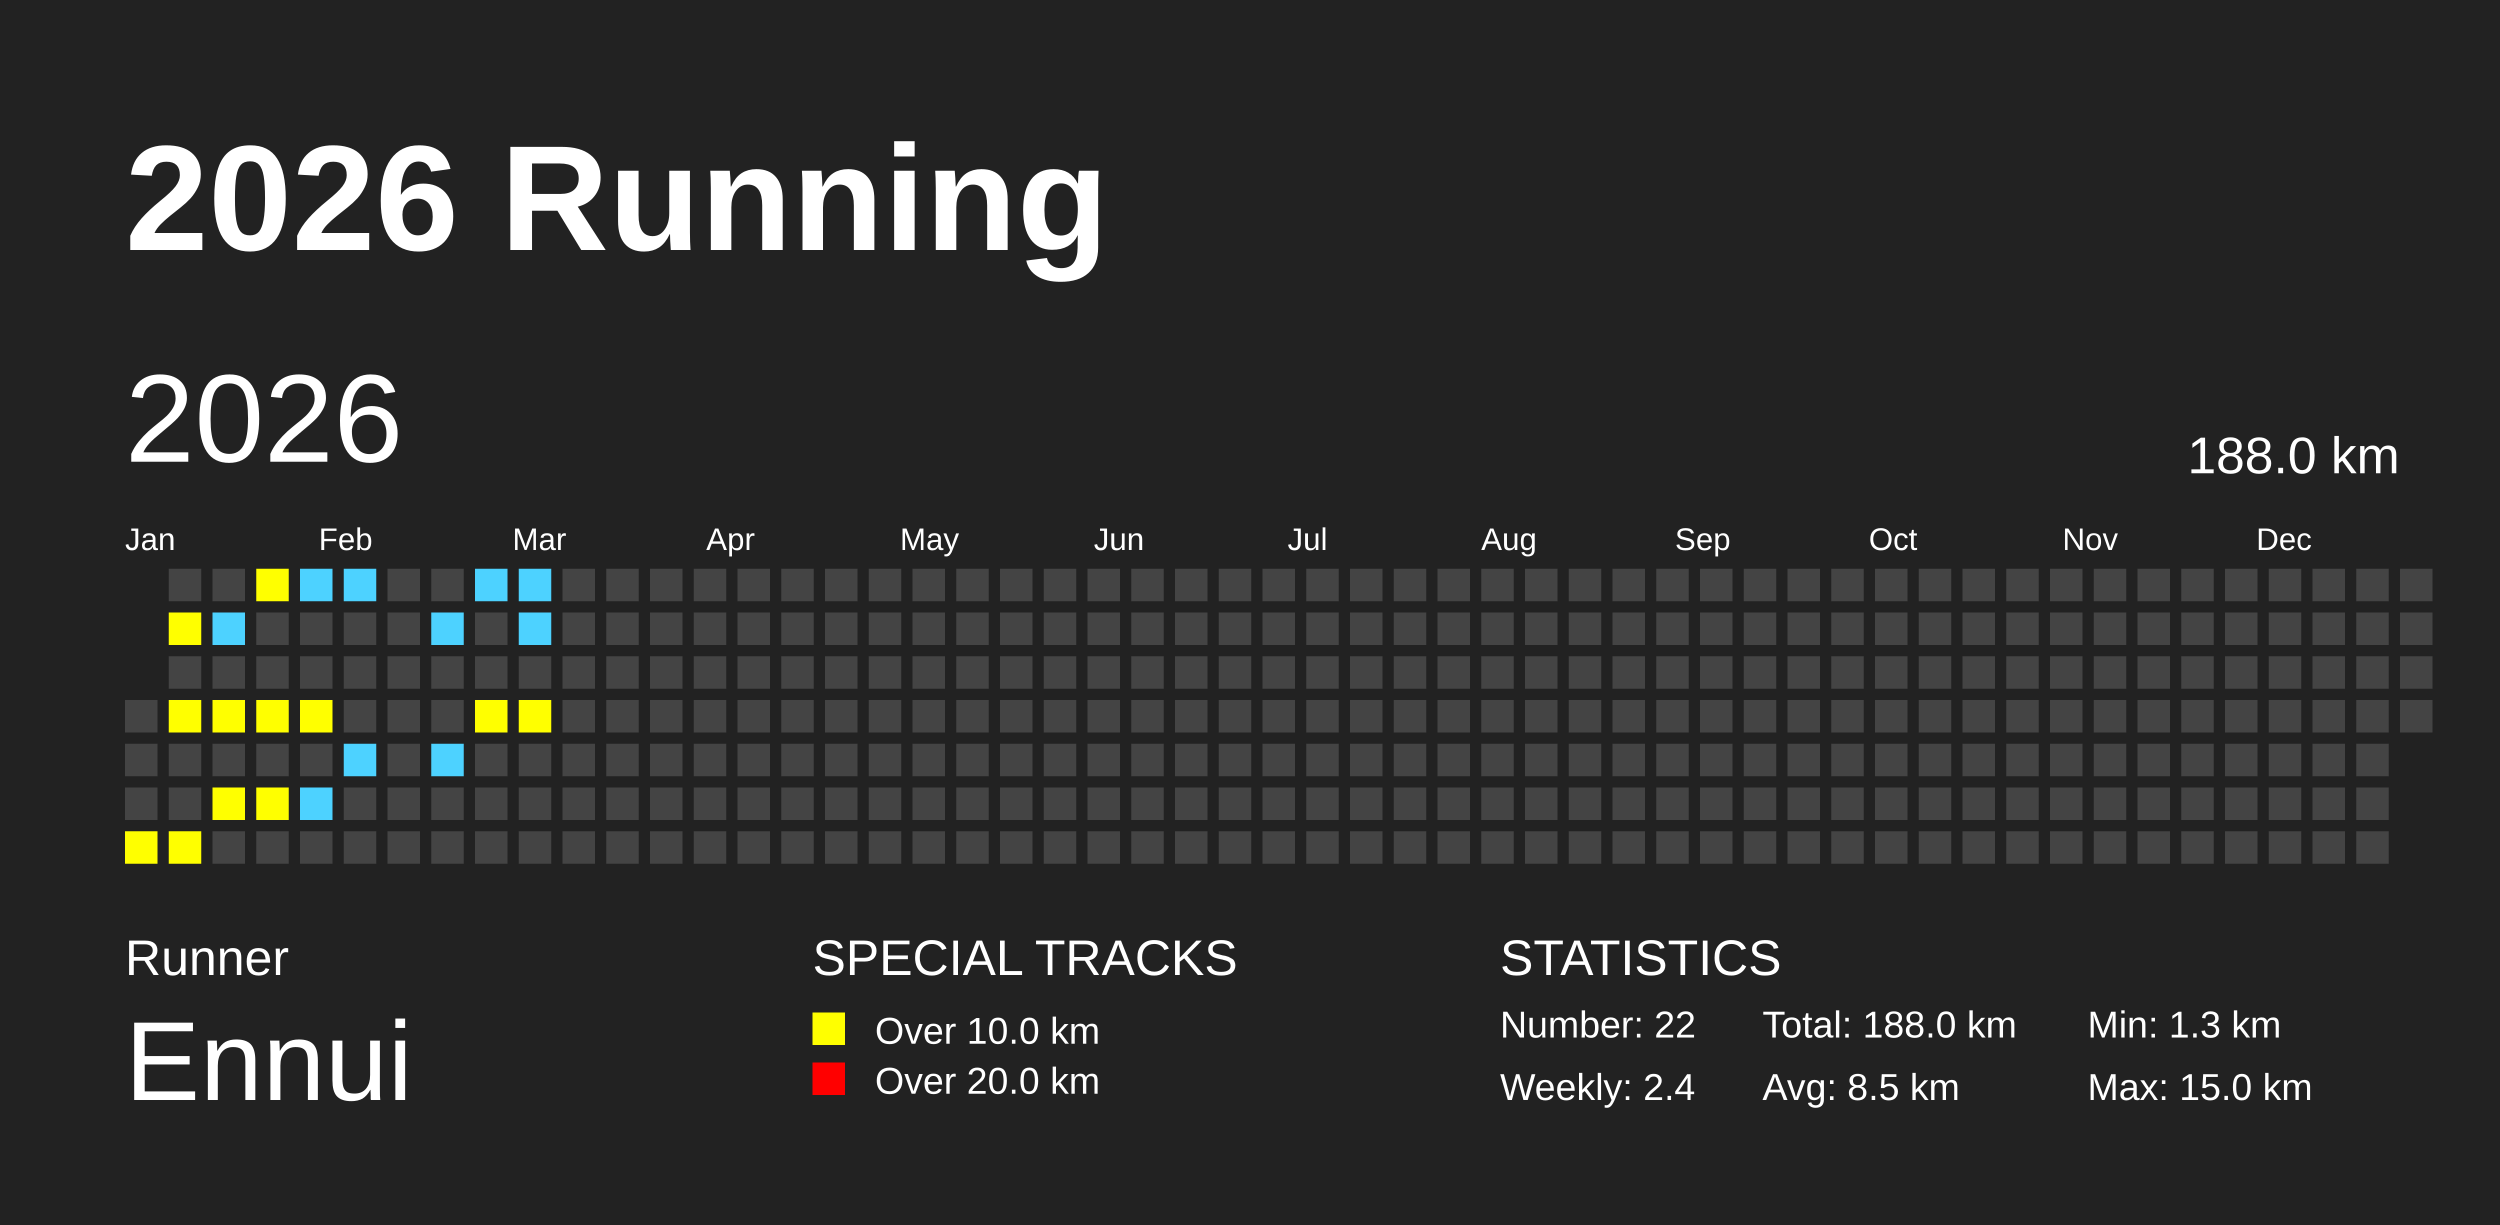
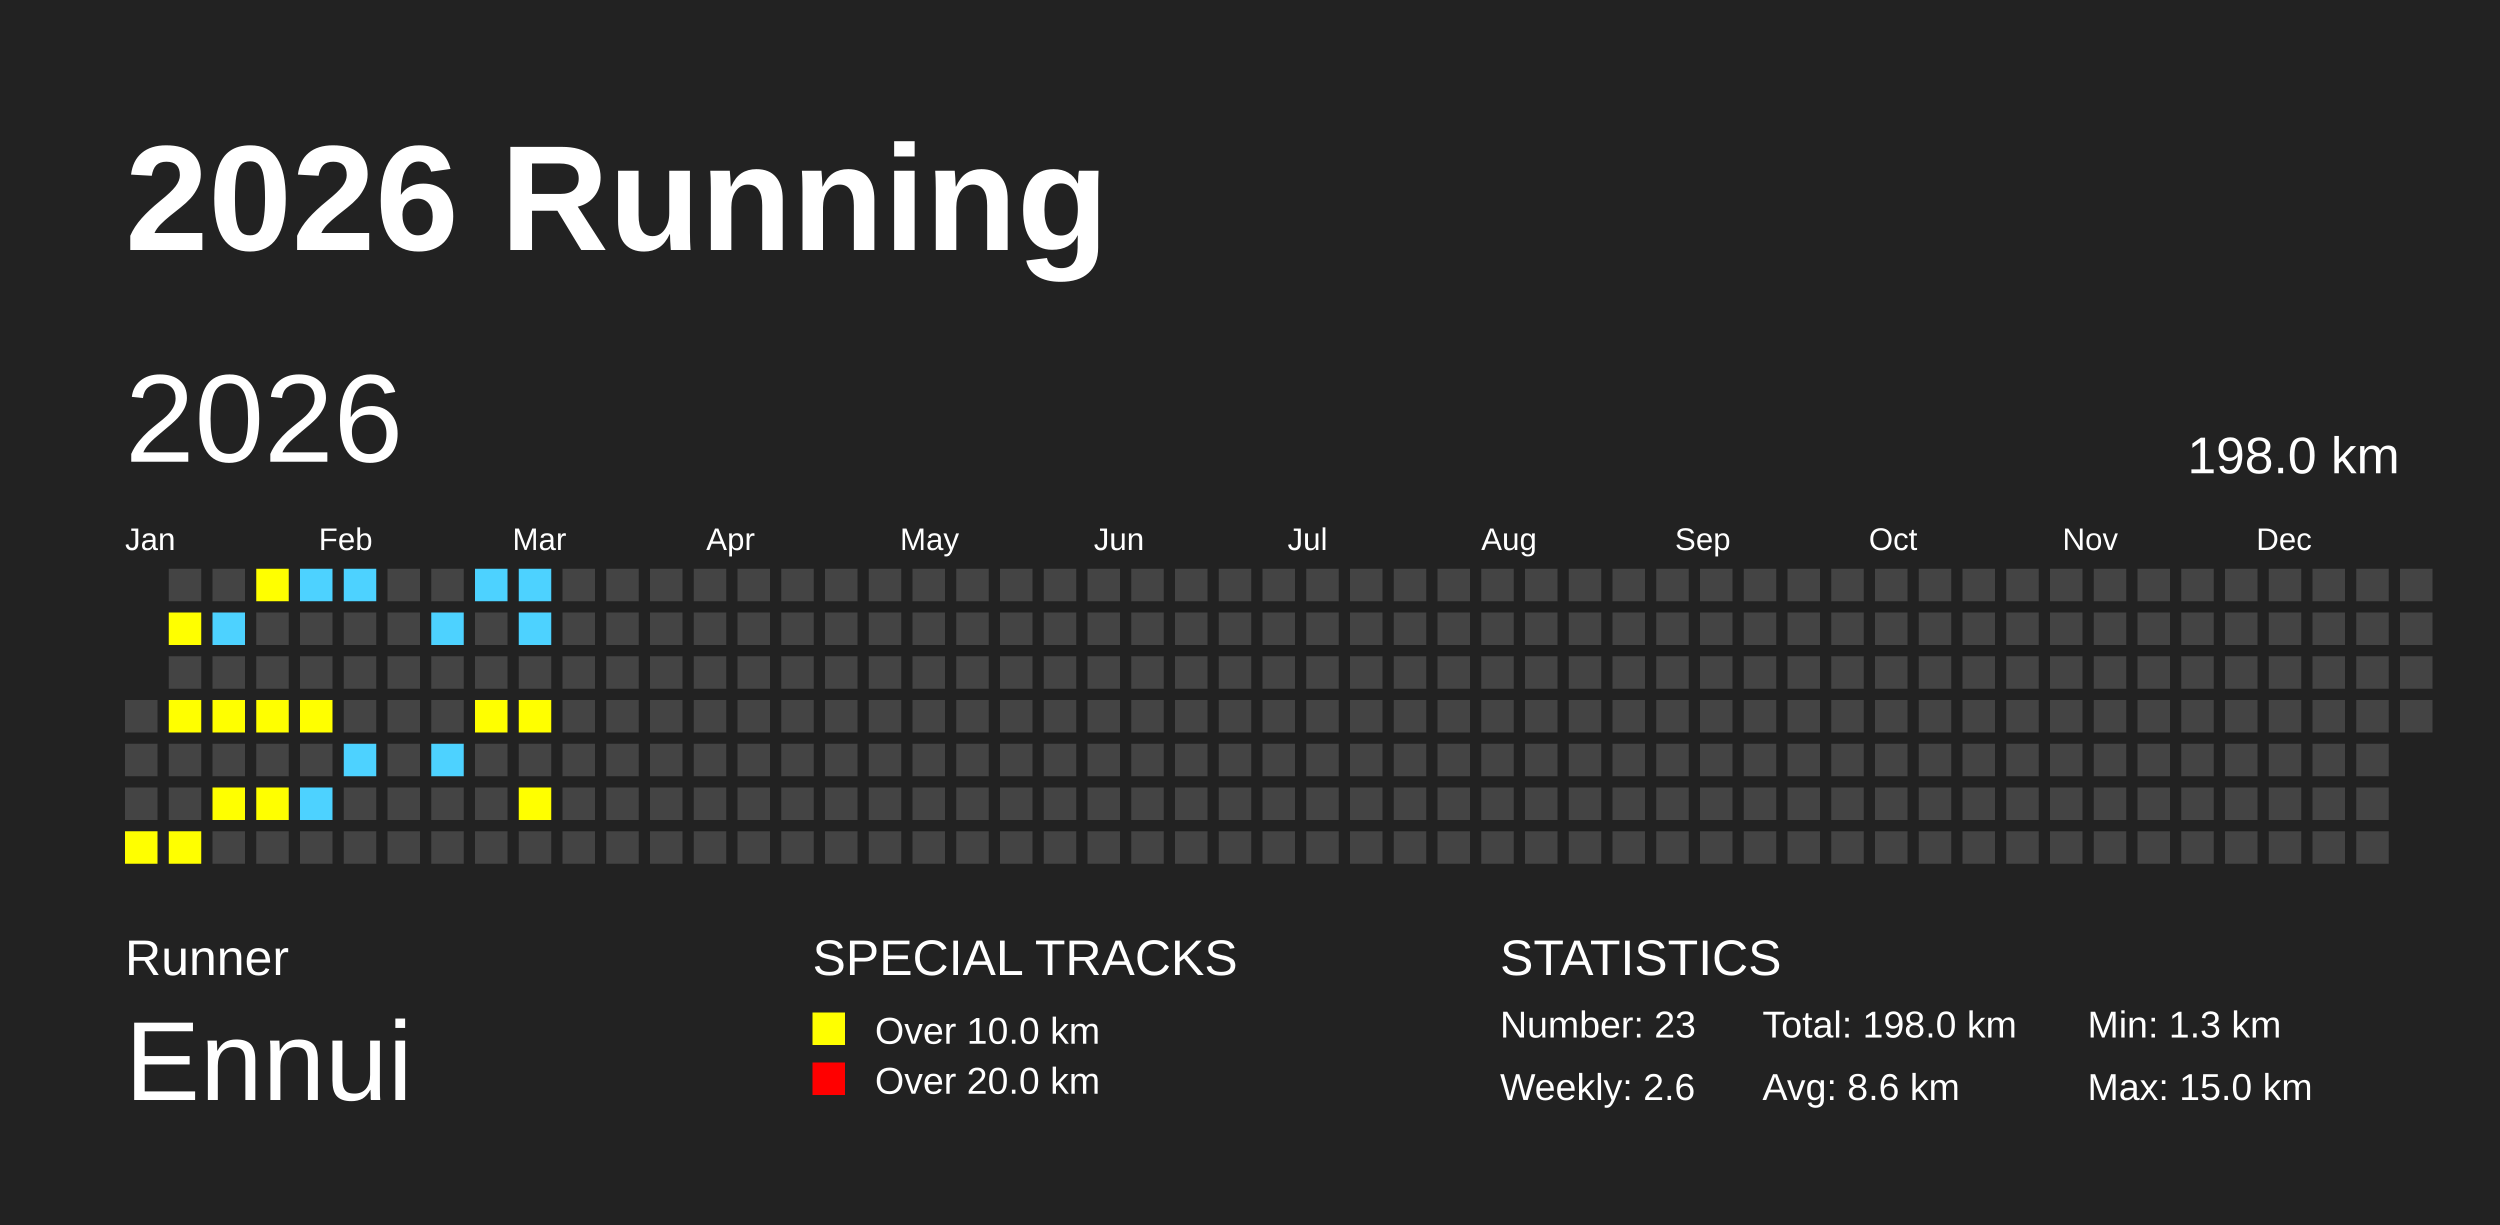
<svg xmlns="http://www.w3.org/2000/svg" baseProfile="full" height="98mm" version="1.1" viewBox="0,0,200,98" width="200mm">
  <defs />
  <rect fill="#222222" height="98" width="200" x="0" y="0" />
  <text fill="#FFFFFF" style="font-size:12px; font-family:Arial; font-weight:bold;" x="10" y="20">2026 Running</text>
  <text fill="#FFFFFF" style="font-size:4px; font-family:Arial" x="10" y="78">Runner</text>
  <text fill="#FFFFFF" style="font-size:9px; font-family:Arial" x="10" y="88">Ennui</text>
  <text fill="#FFFFFF" style="font-size:4px; font-family:Arial" x="65" y="78">SPECIAL TRACKS</text>
  <rect fill="yellow" height="2.6" width="2.6" x="65" y="81" />
  <text fill="#FFFFFF" style="font-size:3px; font-family:Arial" x="70" y="83.5">Over 10.0 km</text>
  <rect fill="red" height="2.6" width="2.6" x="65" y="85" />
  <text fill="#FFFFFF" style="font-size:3px; font-family:Arial" x="70" y="87.5">Over 20.0 km</text>
  <text fill="#FFFFFF" style="font-size:4px; font-family:Arial" x="120" y="78">STATISTICS</text>
-   <text fill="#FFFFFF" style="font-size:3px; font-family:Arial" x="120" y="83">Number: 22</text>
-   <text fill="#FFFFFF" style="font-size:3px; font-family:Arial" x="120" y="88">Weekly: 2.4</text>
-   <text fill="#FFFFFF" style="font-size:3px; font-family:Arial" x="141" y="83">Total: 188.0 km</text>
-   <text fill="#FFFFFF" style="font-size:3px; font-family:Arial" x="141" y="88">Avg: 8.5 km</text>
+   <text fill="#FFFFFF" style="font-size:3px; font-family:Arial" x="120" y="83">Number: 23</text>
+   <text fill="#FFFFFF" style="font-size:3px; font-family:Arial" x="120" y="88">Weekly: 2.6</text>
+   <text fill="#FFFFFF" style="font-size:3px; font-family:Arial" x="141" y="83">Total: 198.0 km</text>
+   <text fill="#FFFFFF" style="font-size:3px; font-family:Arial" x="141" y="88">Avg: 8.6 km</text>
  <text fill="#FFFFFF" style="font-size:3px; font-family:Arial" x="167" y="83">Min: 1.3 km</text>
  <text fill="#FFFFFF" style="font-size:3px; font-family:Arial" x="167" y="88">Max: 15.0 km</text>
  <text dominant-baseline="hanging" fill="#FFFFFF" style="font-size:10.0px; font-family:Arial;" x="10" y="30">2026</text>
-   <text dominant-baseline="hanging" fill="#FFFFFF" style="font-size:4.125px; font-family:Arial;" x="175" y="35">188.0 km</text>
+   <text dominant-baseline="hanging" fill="#FFFFFF" style="font-size:4.125px; font-family:Arial;" x="175" y="35">198.0 km</text>
  <text fill="#FFFFFF" style="font-size:2.5px; font-family:Arial" x="10.0" y="44">Jan</text>
  <text fill="#FFFFFF" style="font-size:2.5px; font-family:Arial" x="25.5" y="44">Feb</text>
  <text fill="#FFFFFF" style="font-size:2.5px; font-family:Arial" x="41.0" y="44">Mar</text>
  <text fill="#FFFFFF" style="font-size:2.5px; font-family:Arial" x="56.5" y="44">Apr</text>
  <text fill="#FFFFFF" style="font-size:2.5px; font-family:Arial" x="72.0" y="44">May</text>
  <text fill="#FFFFFF" style="font-size:2.5px; font-family:Arial" x="87.5" y="44">Jun</text>
  <text fill="#FFFFFF" style="font-size:2.5px; font-family:Arial" x="103.0" y="44">Jul</text>
  <text fill="#FFFFFF" style="font-size:2.5px; font-family:Arial" x="118.5" y="44">Aug</text>
  <text fill="#FFFFFF" style="font-size:2.5px; font-family:Arial" x="134.0" y="44">Sep</text>
  <text fill="#FFFFFF" style="font-size:2.5px; font-family:Arial" x="149.5" y="44">Oct</text>
  <text fill="#FFFFFF" style="font-size:2.5px; font-family:Arial" x="165.0" y="44">Nov</text>
  <text fill="#FFFFFF" style="font-size:2.5px; font-family:Arial" x="180.5" y="44">Dec</text>
  <rect fill="#444444" height="2.6" width="2.6" x="10.0" y="56.0" />
  <rect fill="#444444" height="2.6" width="2.6" x="10.0" y="59.5" />
  <rect fill="#444444" height="2.6" width="2.6" x="10.0" y="63.0" />
  <rect fill="yellow" height="2.6" width="2.6" x="10.0" y="66.5" />
  <rect fill="#444444" height="2.6" width="2.6" x="13.5" y="45.5" />
  <rect fill="yellow" height="2.6" width="2.6" x="13.5" y="49.0" />
  <rect fill="#444444" height="2.6" width="2.6" x="13.5" y="52.5" />
  <rect fill="yellow" height="2.6" width="2.6" x="13.5" y="56.0" />
  <rect fill="#444444" height="2.6" width="2.6" x="13.5" y="59.5" />
  <rect fill="#444444" height="2.6" width="2.6" x="13.5" y="63.0" />
  <rect fill="yellow" height="2.6" width="2.6" x="13.5" y="66.5" />
  <rect fill="#444444" height="2.6" width="2.6" x="17.0" y="45.5" />
  <rect fill="#4DD2FF" height="2.6" width="2.6" x="17.0" y="49.0" />
  <rect fill="#444444" height="2.6" width="2.6" x="17.0" y="52.5" />
  <rect fill="yellow" height="2.6" width="2.6" x="17.0" y="56.0" />
  <rect fill="#444444" height="2.6" width="2.6" x="17.0" y="59.5" />
  <rect fill="yellow" height="2.6" width="2.6" x="17.0" y="63.0" />
  <rect fill="#444444" height="2.6" width="2.6" x="17.0" y="66.5" />
  <rect fill="yellow" height="2.6" width="2.6" x="20.5" y="45.5" />
  <rect fill="#444444" height="2.6" width="2.6" x="20.5" y="49.0" />
  <rect fill="#444444" height="2.6" width="2.6" x="20.5" y="52.5" />
  <rect fill="yellow" height="2.6" width="2.6" x="20.5" y="56.0" />
  <rect fill="#444444" height="2.6" width="2.6" x="20.5" y="59.5" />
  <rect fill="yellow" height="2.6" width="2.6" x="20.5" y="63.0" />
  <rect fill="#444444" height="2.6" width="2.6" x="20.5" y="66.5" />
  <rect fill="#4DD2FF" height="2.6" width="2.6" x="24.0" y="45.5" />
  <rect fill="#444444" height="2.6" width="2.6" x="24.0" y="49.0" />
  <rect fill="#444444" height="2.6" width="2.6" x="24.0" y="52.5" />
  <rect fill="yellow" height="2.6" width="2.6" x="24.0" y="56.0" />
  <rect fill="#444444" height="2.6" width="2.6" x="24.0" y="59.5" />
  <rect fill="#4DD2FF" height="2.6" width="2.6" x="24.0" y="63.0" />
  <rect fill="#444444" height="2.6" width="2.6" x="24.0" y="66.5" />
  <rect fill="#4DD2FF" height="2.6" width="2.6" x="27.5" y="45.5" />
  <rect fill="#444444" height="2.6" width="2.6" x="27.5" y="49.0" />
  <rect fill="#444444" height="2.6" width="2.6" x="27.5" y="52.5" />
  <rect fill="#444444" height="2.6" width="2.6" x="27.5" y="56.0" />
  <rect fill="#4DD2FF" height="2.6" width="2.6" x="27.5" y="59.5" />
  <rect fill="#444444" height="2.6" width="2.6" x="27.5" y="63.0" />
  <rect fill="#444444" height="2.6" width="2.6" x="27.5" y="66.5" />
  <rect fill="#444444" height="2.6" width="2.6" x="31.0" y="45.5" />
  <rect fill="#444444" height="2.6" width="2.6" x="31.0" y="49.0" />
  <rect fill="#444444" height="2.6" width="2.6" x="31.0" y="52.5" />
  <rect fill="#444444" height="2.6" width="2.6" x="31.0" y="56.0" />
  <rect fill="#444444" height="2.6" width="2.6" x="31.0" y="59.5" />
  <rect fill="#444444" height="2.6" width="2.6" x="31.0" y="63.0" />
  <rect fill="#444444" height="2.6" width="2.6" x="31.0" y="66.5" />
  <rect fill="#444444" height="2.6" width="2.6" x="34.5" y="45.5" />
  <rect fill="#4DD2FF" height="2.6" width="2.6" x="34.5" y="49.0" />
  <rect fill="#444444" height="2.6" width="2.6" x="34.5" y="52.5" />
  <rect fill="#444444" height="2.6" width="2.6" x="34.5" y="56.0" />
  <rect fill="#4DD2FF" height="2.6" width="2.6" x="34.5" y="59.5" />
  <rect fill="#444444" height="2.6" width="2.6" x="34.5" y="63.0" />
  <rect fill="#444444" height="2.6" width="2.6" x="34.5" y="66.5" />
  <rect fill="#4DD2FF" height="2.6" width="2.6" x="38.0" y="45.5" />
  <rect fill="#444444" height="2.6" width="2.6" x="38.0" y="49.0" />
  <rect fill="#444444" height="2.6" width="2.6" x="38.0" y="52.5" />
  <rect fill="yellow" height="2.6" width="2.6" x="38.0" y="56.0" />
  <rect fill="#444444" height="2.6" width="2.6" x="38.0" y="59.5" />
  <rect fill="#444444" height="2.6" width="2.6" x="38.0" y="63.0" />
  <rect fill="#444444" height="2.6" width="2.6" x="38.0" y="66.5" />
  <rect fill="#4DD2FF" height="2.6" width="2.6" x="41.5" y="45.5" />
  <rect fill="#4DD2FF" height="2.6" width="2.6" x="41.5" y="49.0" />
  <rect fill="#444444" height="2.6" width="2.6" x="41.5" y="52.5" />
  <rect fill="yellow" height="2.6" width="2.6" x="41.5" y="56.0" />
  <rect fill="#444444" height="2.6" width="2.6" x="41.5" y="59.5" />
-   <rect fill="#444444" height="2.6" width="2.6" x="41.5" y="63.0" />
+   <rect fill="yellow" height="2.6" width="2.6" x="41.5" y="63.0" />
  <rect fill="#444444" height="2.6" width="2.6" x="41.5" y="66.5" />
  <rect fill="#444444" height="2.6" width="2.6" x="45.0" y="45.5" />
  <rect fill="#444444" height="2.6" width="2.6" x="45.0" y="49.0" />
  <rect fill="#444444" height="2.6" width="2.6" x="45.0" y="52.5" />
  <rect fill="#444444" height="2.6" width="2.6" x="45.0" y="56.0" />
  <rect fill="#444444" height="2.6" width="2.6" x="45.0" y="59.5" />
  <rect fill="#444444" height="2.6" width="2.6" x="45.0" y="63.0" />
  <rect fill="#444444" height="2.6" width="2.6" x="45.0" y="66.5" />
  <rect fill="#444444" height="2.6" width="2.6" x="48.5" y="45.5" />
  <rect fill="#444444" height="2.6" width="2.6" x="48.5" y="49.0" />
  <rect fill="#444444" height="2.6" width="2.6" x="48.5" y="52.5" />
  <rect fill="#444444" height="2.6" width="2.6" x="48.5" y="56.0" />
  <rect fill="#444444" height="2.6" width="2.6" x="48.5" y="59.5" />
  <rect fill="#444444" height="2.6" width="2.6" x="48.5" y="63.0" />
  <rect fill="#444444" height="2.6" width="2.6" x="48.5" y="66.5" />
  <rect fill="#444444" height="2.6" width="2.6" x="52.0" y="45.5" />
  <rect fill="#444444" height="2.6" width="2.6" x="52.0" y="49.0" />
  <rect fill="#444444" height="2.6" width="2.6" x="52.0" y="52.5" />
  <rect fill="#444444" height="2.6" width="2.6" x="52.0" y="56.0" />
  <rect fill="#444444" height="2.6" width="2.6" x="52.0" y="59.5" />
  <rect fill="#444444" height="2.6" width="2.6" x="52.0" y="63.0" />
  <rect fill="#444444" height="2.6" width="2.6" x="52.0" y="66.5" />
  <rect fill="#444444" height="2.6" width="2.6" x="55.5" y="45.5" />
  <rect fill="#444444" height="2.6" width="2.6" x="55.5" y="49.0" />
  <rect fill="#444444" height="2.6" width="2.6" x="55.5" y="52.5" />
  <rect fill="#444444" height="2.6" width="2.6" x="55.5" y="56.0" />
  <rect fill="#444444" height="2.6" width="2.6" x="55.5" y="59.5" />
  <rect fill="#444444" height="2.6" width="2.6" x="55.5" y="63.0" />
  <rect fill="#444444" height="2.6" width="2.6" x="55.5" y="66.5" />
  <rect fill="#444444" height="2.6" width="2.6" x="59.0" y="45.5" />
  <rect fill="#444444" height="2.6" width="2.6" x="59.0" y="49.0" />
  <rect fill="#444444" height="2.6" width="2.6" x="59.0" y="52.5" />
  <rect fill="#444444" height="2.6" width="2.6" x="59.0" y="56.0" />
  <rect fill="#444444" height="2.6" width="2.6" x="59.0" y="59.5" />
  <rect fill="#444444" height="2.6" width="2.6" x="59.0" y="63.0" />
  <rect fill="#444444" height="2.6" width="2.6" x="59.0" y="66.5" />
  <rect fill="#444444" height="2.6" width="2.6" x="62.5" y="45.5" />
  <rect fill="#444444" height="2.6" width="2.6" x="62.5" y="49.0" />
  <rect fill="#444444" height="2.6" width="2.6" x="62.5" y="52.5" />
  <rect fill="#444444" height="2.6" width="2.6" x="62.5" y="56.0" />
  <rect fill="#444444" height="2.6" width="2.6" x="62.5" y="59.5" />
  <rect fill="#444444" height="2.6" width="2.6" x="62.5" y="63.0" />
  <rect fill="#444444" height="2.6" width="2.6" x="62.5" y="66.5" />
  <rect fill="#444444" height="2.6" width="2.6" x="66.0" y="45.5" />
  <rect fill="#444444" height="2.6" width="2.6" x="66.0" y="49.0" />
  <rect fill="#444444" height="2.6" width="2.6" x="66.0" y="52.5" />
  <rect fill="#444444" height="2.6" width="2.6" x="66.0" y="56.0" />
  <rect fill="#444444" height="2.6" width="2.6" x="66.0" y="59.5" />
  <rect fill="#444444" height="2.6" width="2.6" x="66.0" y="63.0" />
  <rect fill="#444444" height="2.6" width="2.6" x="66.0" y="66.5" />
  <rect fill="#444444" height="2.6" width="2.6" x="69.5" y="45.5" />
  <rect fill="#444444" height="2.6" width="2.6" x="69.5" y="49.0" />
  <rect fill="#444444" height="2.6" width="2.6" x="69.5" y="52.5" />
  <rect fill="#444444" height="2.6" width="2.6" x="69.5" y="56.0" />
  <rect fill="#444444" height="2.6" width="2.6" x="69.5" y="59.5" />
  <rect fill="#444444" height="2.6" width="2.6" x="69.5" y="63.0" />
  <rect fill="#444444" height="2.6" width="2.6" x="69.5" y="66.5" />
  <rect fill="#444444" height="2.6" width="2.6" x="73.0" y="45.5" />
  <rect fill="#444444" height="2.6" width="2.6" x="73.0" y="49.0" />
  <rect fill="#444444" height="2.6" width="2.6" x="73.0" y="52.5" />
  <rect fill="#444444" height="2.6" width="2.6" x="73.0" y="56.0" />
  <rect fill="#444444" height="2.6" width="2.6" x="73.0" y="59.5" />
  <rect fill="#444444" height="2.6" width="2.6" x="73.0" y="63.0" />
  <rect fill="#444444" height="2.6" width="2.6" x="73.0" y="66.5" />
  <rect fill="#444444" height="2.6" width="2.6" x="76.5" y="45.5" />
  <rect fill="#444444" height="2.6" width="2.6" x="76.5" y="49.0" />
  <rect fill="#444444" height="2.6" width="2.6" x="76.5" y="52.5" />
  <rect fill="#444444" height="2.6" width="2.6" x="76.5" y="56.0" />
  <rect fill="#444444" height="2.6" width="2.6" x="76.5" y="59.5" />
  <rect fill="#444444" height="2.6" width="2.6" x="76.5" y="63.0" />
  <rect fill="#444444" height="2.6" width="2.6" x="76.5" y="66.5" />
  <rect fill="#444444" height="2.6" width="2.6" x="80.0" y="45.5" />
  <rect fill="#444444" height="2.6" width="2.6" x="80.0" y="49.0" />
  <rect fill="#444444" height="2.6" width="2.6" x="80.0" y="52.5" />
  <rect fill="#444444" height="2.6" width="2.6" x="80.0" y="56.0" />
  <rect fill="#444444" height="2.6" width="2.6" x="80.0" y="59.5" />
  <rect fill="#444444" height="2.6" width="2.6" x="80.0" y="63.0" />
  <rect fill="#444444" height="2.6" width="2.6" x="80.0" y="66.5" />
  <rect fill="#444444" height="2.6" width="2.6" x="83.5" y="45.5" />
  <rect fill="#444444" height="2.6" width="2.6" x="83.5" y="49.0" />
  <rect fill="#444444" height="2.6" width="2.6" x="83.5" y="52.5" />
  <rect fill="#444444" height="2.6" width="2.6" x="83.5" y="56.0" />
  <rect fill="#444444" height="2.6" width="2.6" x="83.5" y="59.5" />
  <rect fill="#444444" height="2.6" width="2.6" x="83.5" y="63.0" />
  <rect fill="#444444" height="2.6" width="2.6" x="83.5" y="66.5" />
  <rect fill="#444444" height="2.6" width="2.6" x="87.0" y="45.5" />
  <rect fill="#444444" height="2.6" width="2.6" x="87.0" y="49.0" />
  <rect fill="#444444" height="2.6" width="2.6" x="87.0" y="52.5" />
  <rect fill="#444444" height="2.6" width="2.6" x="87.0" y="56.0" />
  <rect fill="#444444" height="2.6" width="2.6" x="87.0" y="59.5" />
  <rect fill="#444444" height="2.6" width="2.6" x="87.0" y="63.0" />
  <rect fill="#444444" height="2.6" width="2.6" x="87.0" y="66.5" />
  <rect fill="#444444" height="2.6" width="2.6" x="90.5" y="45.5" />
  <rect fill="#444444" height="2.6" width="2.6" x="90.5" y="49.0" />
  <rect fill="#444444" height="2.6" width="2.6" x="90.5" y="52.5" />
  <rect fill="#444444" height="2.6" width="2.6" x="90.5" y="56.0" />
  <rect fill="#444444" height="2.6" width="2.6" x="90.5" y="59.5" />
  <rect fill="#444444" height="2.6" width="2.6" x="90.5" y="63.0" />
  <rect fill="#444444" height="2.6" width="2.6" x="90.5" y="66.5" />
  <rect fill="#444444" height="2.6" width="2.6" x="94.0" y="45.5" />
  <rect fill="#444444" height="2.6" width="2.6" x="94.0" y="49.0" />
  <rect fill="#444444" height="2.6" width="2.6" x="94.0" y="52.5" />
  <rect fill="#444444" height="2.6" width="2.6" x="94.0" y="56.0" />
  <rect fill="#444444" height="2.6" width="2.6" x="94.0" y="59.5" />
  <rect fill="#444444" height="2.6" width="2.6" x="94.0" y="63.0" />
  <rect fill="#444444" height="2.6" width="2.6" x="94.0" y="66.5" />
  <rect fill="#444444" height="2.6" width="2.6" x="97.5" y="45.5" />
  <rect fill="#444444" height="2.6" width="2.6" x="97.5" y="49.0" />
  <rect fill="#444444" height="2.6" width="2.6" x="97.5" y="52.5" />
  <rect fill="#444444" height="2.6" width="2.6" x="97.5" y="56.0" />
  <rect fill="#444444" height="2.6" width="2.6" x="97.5" y="59.5" />
  <rect fill="#444444" height="2.6" width="2.6" x="97.5" y="63.0" />
  <rect fill="#444444" height="2.6" width="2.6" x="97.5" y="66.5" />
  <rect fill="#444444" height="2.6" width="2.6" x="101.0" y="45.5" />
  <rect fill="#444444" height="2.6" width="2.6" x="101.0" y="49.0" />
  <rect fill="#444444" height="2.6" width="2.6" x="101.0" y="52.5" />
  <rect fill="#444444" height="2.6" width="2.6" x="101.0" y="56.0" />
  <rect fill="#444444" height="2.6" width="2.6" x="101.0" y="59.5" />
  <rect fill="#444444" height="2.6" width="2.6" x="101.0" y="63.0" />
  <rect fill="#444444" height="2.6" width="2.6" x="101.0" y="66.5" />
  <rect fill="#444444" height="2.6" width="2.6" x="104.5" y="45.5" />
  <rect fill="#444444" height="2.6" width="2.6" x="104.5" y="49.0" />
  <rect fill="#444444" height="2.6" width="2.6" x="104.5" y="52.5" />
  <rect fill="#444444" height="2.6" width="2.6" x="104.5" y="56.0" />
  <rect fill="#444444" height="2.6" width="2.6" x="104.5" y="59.5" />
  <rect fill="#444444" height="2.6" width="2.6" x="104.5" y="63.0" />
  <rect fill="#444444" height="2.6" width="2.6" x="104.5" y="66.5" />
  <rect fill="#444444" height="2.6" width="2.6" x="108.0" y="45.5" />
  <rect fill="#444444" height="2.6" width="2.6" x="108.0" y="49.0" />
  <rect fill="#444444" height="2.6" width="2.6" x="108.0" y="52.5" />
  <rect fill="#444444" height="2.6" width="2.6" x="108.0" y="56.0" />
  <rect fill="#444444" height="2.6" width="2.6" x="108.0" y="59.5" />
  <rect fill="#444444" height="2.6" width="2.6" x="108.0" y="63.0" />
  <rect fill="#444444" height="2.6" width="2.6" x="108.0" y="66.5" />
  <rect fill="#444444" height="2.6" width="2.6" x="111.5" y="45.5" />
  <rect fill="#444444" height="2.6" width="2.6" x="111.5" y="49.0" />
  <rect fill="#444444" height="2.6" width="2.6" x="111.5" y="52.5" />
  <rect fill="#444444" height="2.6" width="2.6" x="111.5" y="56.0" />
  <rect fill="#444444" height="2.6" width="2.6" x="111.5" y="59.5" />
  <rect fill="#444444" height="2.6" width="2.6" x="111.5" y="63.0" />
  <rect fill="#444444" height="2.6" width="2.6" x="111.5" y="66.5" />
  <rect fill="#444444" height="2.6" width="2.6" x="115.0" y="45.5" />
  <rect fill="#444444" height="2.6" width="2.6" x="115.0" y="49.0" />
  <rect fill="#444444" height="2.6" width="2.6" x="115.0" y="52.5" />
  <rect fill="#444444" height="2.6" width="2.6" x="115.0" y="56.0" />
  <rect fill="#444444" height="2.6" width="2.6" x="115.0" y="59.5" />
  <rect fill="#444444" height="2.6" width="2.6" x="115.0" y="63.0" />
  <rect fill="#444444" height="2.6" width="2.6" x="115.0" y="66.5" />
  <rect fill="#444444" height="2.6" width="2.6" x="118.5" y="45.5" />
  <rect fill="#444444" height="2.6" width="2.6" x="118.5" y="49.0" />
  <rect fill="#444444" height="2.6" width="2.6" x="118.5" y="52.5" />
  <rect fill="#444444" height="2.6" width="2.6" x="118.5" y="56.0" />
  <rect fill="#444444" height="2.6" width="2.6" x="118.5" y="59.5" />
  <rect fill="#444444" height="2.6" width="2.6" x="118.5" y="63.0" />
  <rect fill="#444444" height="2.6" width="2.6" x="118.5" y="66.5" />
  <rect fill="#444444" height="2.6" width="2.6" x="122.0" y="45.5" />
  <rect fill="#444444" height="2.6" width="2.6" x="122.0" y="49.0" />
  <rect fill="#444444" height="2.6" width="2.6" x="122.0" y="52.5" />
  <rect fill="#444444" height="2.6" width="2.6" x="122.0" y="56.0" />
  <rect fill="#444444" height="2.6" width="2.6" x="122.0" y="59.5" />
  <rect fill="#444444" height="2.6" width="2.6" x="122.0" y="63.0" />
  <rect fill="#444444" height="2.6" width="2.6" x="122.0" y="66.5" />
  <rect fill="#444444" height="2.6" width="2.6" x="125.5" y="45.5" />
  <rect fill="#444444" height="2.6" width="2.6" x="125.5" y="49.0" />
  <rect fill="#444444" height="2.6" width="2.6" x="125.5" y="52.5" />
  <rect fill="#444444" height="2.6" width="2.6" x="125.5" y="56.0" />
  <rect fill="#444444" height="2.6" width="2.6" x="125.5" y="59.5" />
  <rect fill="#444444" height="2.6" width="2.6" x="125.5" y="63.0" />
  <rect fill="#444444" height="2.6" width="2.6" x="125.5" y="66.5" />
  <rect fill="#444444" height="2.6" width="2.6" x="129.0" y="45.5" />
  <rect fill="#444444" height="2.6" width="2.6" x="129.0" y="49.0" />
  <rect fill="#444444" height="2.6" width="2.6" x="129.0" y="52.5" />
  <rect fill="#444444" height="2.6" width="2.6" x="129.0" y="56.0" />
  <rect fill="#444444" height="2.6" width="2.6" x="129.0" y="59.5" />
  <rect fill="#444444" height="2.6" width="2.6" x="129.0" y="63.0" />
  <rect fill="#444444" height="2.6" width="2.6" x="129.0" y="66.5" />
  <rect fill="#444444" height="2.6" width="2.6" x="132.5" y="45.5" />
  <rect fill="#444444" height="2.6" width="2.6" x="132.5" y="49.0" />
  <rect fill="#444444" height="2.6" width="2.6" x="132.5" y="52.5" />
  <rect fill="#444444" height="2.6" width="2.6" x="132.5" y="56.0" />
  <rect fill="#444444" height="2.6" width="2.6" x="132.5" y="59.5" />
  <rect fill="#444444" height="2.6" width="2.6" x="132.5" y="63.0" />
  <rect fill="#444444" height="2.6" width="2.6" x="132.5" y="66.5" />
  <rect fill="#444444" height="2.6" width="2.6" x="136.0" y="45.5" />
  <rect fill="#444444" height="2.6" width="2.6" x="136.0" y="49.0" />
  <rect fill="#444444" height="2.6" width="2.6" x="136.0" y="52.5" />
  <rect fill="#444444" height="2.6" width="2.6" x="136.0" y="56.0" />
  <rect fill="#444444" height="2.6" width="2.6" x="136.0" y="59.5" />
  <rect fill="#444444" height="2.6" width="2.6" x="136.0" y="63.0" />
  <rect fill="#444444" height="2.6" width="2.6" x="136.0" y="66.5" />
  <rect fill="#444444" height="2.6" width="2.6" x="139.5" y="45.5" />
  <rect fill="#444444" height="2.6" width="2.6" x="139.5" y="49.0" />
  <rect fill="#444444" height="2.6" width="2.6" x="139.5" y="52.5" />
  <rect fill="#444444" height="2.6" width="2.6" x="139.5" y="56.0" />
  <rect fill="#444444" height="2.6" width="2.6" x="139.5" y="59.5" />
  <rect fill="#444444" height="2.6" width="2.6" x="139.5" y="63.0" />
  <rect fill="#444444" height="2.6" width="2.6" x="139.5" y="66.5" />
  <rect fill="#444444" height="2.6" width="2.6" x="143.0" y="45.5" />
  <rect fill="#444444" height="2.6" width="2.6" x="143.0" y="49.0" />
  <rect fill="#444444" height="2.6" width="2.6" x="143.0" y="52.5" />
  <rect fill="#444444" height="2.6" width="2.6" x="143.0" y="56.0" />
  <rect fill="#444444" height="2.6" width="2.6" x="143.0" y="59.5" />
  <rect fill="#444444" height="2.6" width="2.6" x="143.0" y="63.0" />
  <rect fill="#444444" height="2.6" width="2.6" x="143.0" y="66.5" />
  <rect fill="#444444" height="2.6" width="2.6" x="146.5" y="45.5" />
  <rect fill="#444444" height="2.6" width="2.6" x="146.5" y="49.0" />
  <rect fill="#444444" height="2.6" width="2.6" x="146.5" y="52.5" />
  <rect fill="#444444" height="2.6" width="2.6" x="146.5" y="56.0" />
  <rect fill="#444444" height="2.6" width="2.6" x="146.5" y="59.5" />
  <rect fill="#444444" height="2.6" width="2.6" x="146.5" y="63.0" />
  <rect fill="#444444" height="2.6" width="2.6" x="146.5" y="66.5" />
  <rect fill="#444444" height="2.6" width="2.6" x="150.0" y="45.5" />
  <rect fill="#444444" height="2.6" width="2.6" x="150.0" y="49.0" />
  <rect fill="#444444" height="2.6" width="2.6" x="150.0" y="52.5" />
  <rect fill="#444444" height="2.6" width="2.6" x="150.0" y="56.0" />
  <rect fill="#444444" height="2.6" width="2.6" x="150.0" y="59.5" />
  <rect fill="#444444" height="2.6" width="2.6" x="150.0" y="63.0" />
  <rect fill="#444444" height="2.6" width="2.6" x="150.0" y="66.5" />
  <rect fill="#444444" height="2.6" width="2.6" x="153.5" y="45.5" />
  <rect fill="#444444" height="2.6" width="2.6" x="153.5" y="49.0" />
  <rect fill="#444444" height="2.6" width="2.6" x="153.5" y="52.5" />
  <rect fill="#444444" height="2.6" width="2.6" x="153.5" y="56.0" />
  <rect fill="#444444" height="2.6" width="2.6" x="153.5" y="59.5" />
  <rect fill="#444444" height="2.6" width="2.6" x="153.5" y="63.0" />
  <rect fill="#444444" height="2.6" width="2.6" x="153.5" y="66.5" />
  <rect fill="#444444" height="2.6" width="2.6" x="157.0" y="45.5" />
  <rect fill="#444444" height="2.6" width="2.6" x="157.0" y="49.0" />
  <rect fill="#444444" height="2.6" width="2.6" x="157.0" y="52.5" />
  <rect fill="#444444" height="2.6" width="2.6" x="157.0" y="56.0" />
  <rect fill="#444444" height="2.6" width="2.6" x="157.0" y="59.5" />
  <rect fill="#444444" height="2.6" width="2.6" x="157.0" y="63.0" />
  <rect fill="#444444" height="2.6" width="2.6" x="157.0" y="66.5" />
  <rect fill="#444444" height="2.6" width="2.6" x="160.5" y="45.5" />
  <rect fill="#444444" height="2.6" width="2.6" x="160.5" y="49.0" />
  <rect fill="#444444" height="2.6" width="2.6" x="160.5" y="52.5" />
  <rect fill="#444444" height="2.6" width="2.6" x="160.5" y="56.0" />
  <rect fill="#444444" height="2.6" width="2.6" x="160.5" y="59.5" />
  <rect fill="#444444" height="2.6" width="2.6" x="160.5" y="63.0" />
  <rect fill="#444444" height="2.6" width="2.6" x="160.5" y="66.5" />
  <rect fill="#444444" height="2.6" width="2.6" x="164.0" y="45.5" />
  <rect fill="#444444" height="2.6" width="2.6" x="164.0" y="49.0" />
  <rect fill="#444444" height="2.6" width="2.6" x="164.0" y="52.5" />
  <rect fill="#444444" height="2.6" width="2.6" x="164.0" y="56.0" />
  <rect fill="#444444" height="2.6" width="2.6" x="164.0" y="59.5" />
  <rect fill="#444444" height="2.6" width="2.6" x="164.0" y="63.0" />
  <rect fill="#444444" height="2.6" width="2.6" x="164.0" y="66.5" />
  <rect fill="#444444" height="2.6" width="2.6" x="167.5" y="45.5" />
  <rect fill="#444444" height="2.6" width="2.6" x="167.5" y="49.0" />
  <rect fill="#444444" height="2.6" width="2.6" x="167.5" y="52.5" />
  <rect fill="#444444" height="2.6" width="2.6" x="167.5" y="56.0" />
  <rect fill="#444444" height="2.6" width="2.6" x="167.5" y="59.5" />
  <rect fill="#444444" height="2.6" width="2.6" x="167.5" y="63.0" />
  <rect fill="#444444" height="2.6" width="2.6" x="167.5" y="66.5" />
  <rect fill="#444444" height="2.6" width="2.6" x="171.0" y="45.5" />
  <rect fill="#444444" height="2.6" width="2.6" x="171.0" y="49.0" />
  <rect fill="#444444" height="2.6" width="2.6" x="171.0" y="52.5" />
  <rect fill="#444444" height="2.6" width="2.6" x="171.0" y="56.0" />
  <rect fill="#444444" height="2.6" width="2.6" x="171.0" y="59.5" />
  <rect fill="#444444" height="2.6" width="2.6" x="171.0" y="63.0" />
  <rect fill="#444444" height="2.6" width="2.6" x="171.0" y="66.5" />
  <rect fill="#444444" height="2.6" width="2.6" x="174.5" y="45.5" />
  <rect fill="#444444" height="2.6" width="2.6" x="174.5" y="49.0" />
  <rect fill="#444444" height="2.6" width="2.6" x="174.5" y="52.5" />
  <rect fill="#444444" height="2.6" width="2.6" x="174.5" y="56.0" />
  <rect fill="#444444" height="2.6" width="2.6" x="174.5" y="59.5" />
  <rect fill="#444444" height="2.6" width="2.6" x="174.5" y="63.0" />
  <rect fill="#444444" height="2.6" width="2.6" x="174.5" y="66.5" />
  <rect fill="#444444" height="2.6" width="2.6" x="178.0" y="45.5" />
  <rect fill="#444444" height="2.6" width="2.6" x="178.0" y="49.0" />
  <rect fill="#444444" height="2.6" width="2.6" x="178.0" y="52.5" />
  <rect fill="#444444" height="2.6" width="2.6" x="178.0" y="56.0" />
  <rect fill="#444444" height="2.6" width="2.6" x="178.0" y="59.5" />
  <rect fill="#444444" height="2.6" width="2.6" x="178.0" y="63.0" />
  <rect fill="#444444" height="2.6" width="2.6" x="178.0" y="66.5" />
  <rect fill="#444444" height="2.6" width="2.6" x="181.5" y="45.5" />
  <rect fill="#444444" height="2.6" width="2.6" x="181.5" y="49.0" />
  <rect fill="#444444" height="2.6" width="2.6" x="181.5" y="52.5" />
  <rect fill="#444444" height="2.6" width="2.6" x="181.5" y="56.0" />
  <rect fill="#444444" height="2.6" width="2.6" x="181.5" y="59.5" />
  <rect fill="#444444" height="2.6" width="2.6" x="181.5" y="63.0" />
  <rect fill="#444444" height="2.6" width="2.6" x="181.5" y="66.5" />
  <rect fill="#444444" height="2.6" width="2.6" x="185.0" y="45.5" />
  <rect fill="#444444" height="2.6" width="2.6" x="185.0" y="49.0" />
  <rect fill="#444444" height="2.6" width="2.6" x="185.0" y="52.5" />
  <rect fill="#444444" height="2.6" width="2.6" x="185.0" y="56.0" />
  <rect fill="#444444" height="2.6" width="2.6" x="185.0" y="59.5" />
  <rect fill="#444444" height="2.6" width="2.6" x="185.0" y="63.0" />
  <rect fill="#444444" height="2.6" width="2.6" x="185.0" y="66.5" />
  <rect fill="#444444" height="2.6" width="2.6" x="188.5" y="45.5" />
  <rect fill="#444444" height="2.6" width="2.6" x="188.5" y="49.0" />
  <rect fill="#444444" height="2.6" width="2.6" x="188.5" y="52.5" />
  <rect fill="#444444" height="2.6" width="2.6" x="188.5" y="56.0" />
  <rect fill="#444444" height="2.6" width="2.6" x="188.5" y="59.5" />
  <rect fill="#444444" height="2.6" width="2.6" x="188.5" y="63.0" />
  <rect fill="#444444" height="2.6" width="2.6" x="188.5" y="66.5" />
  <rect fill="#444444" height="2.6" width="2.6" x="192.0" y="45.5" />
  <rect fill="#444444" height="2.6" width="2.6" x="192.0" y="49.0" />
  <rect fill="#444444" height="2.6" width="2.6" x="192.0" y="52.5" />
  <rect fill="#444444" height="2.6" width="2.6" x="192.0" y="56.0" />
</svg>
